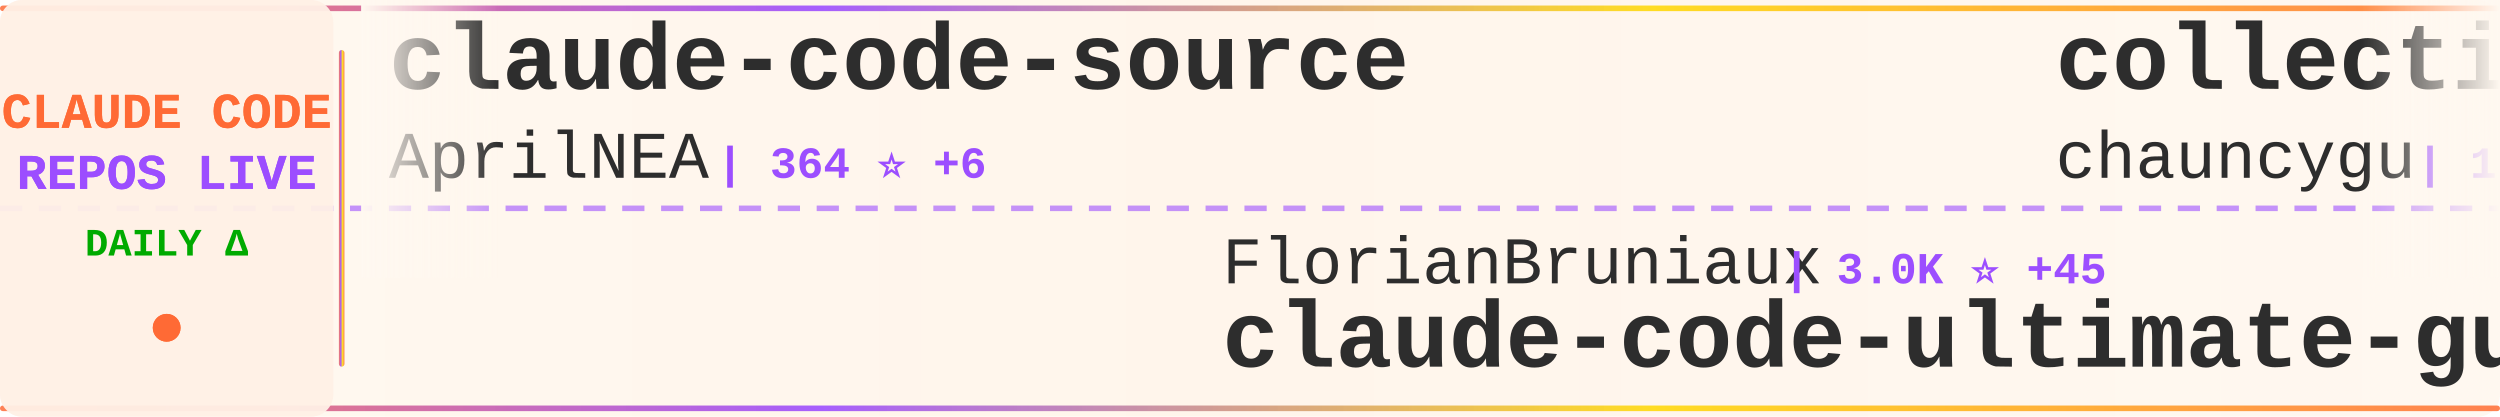
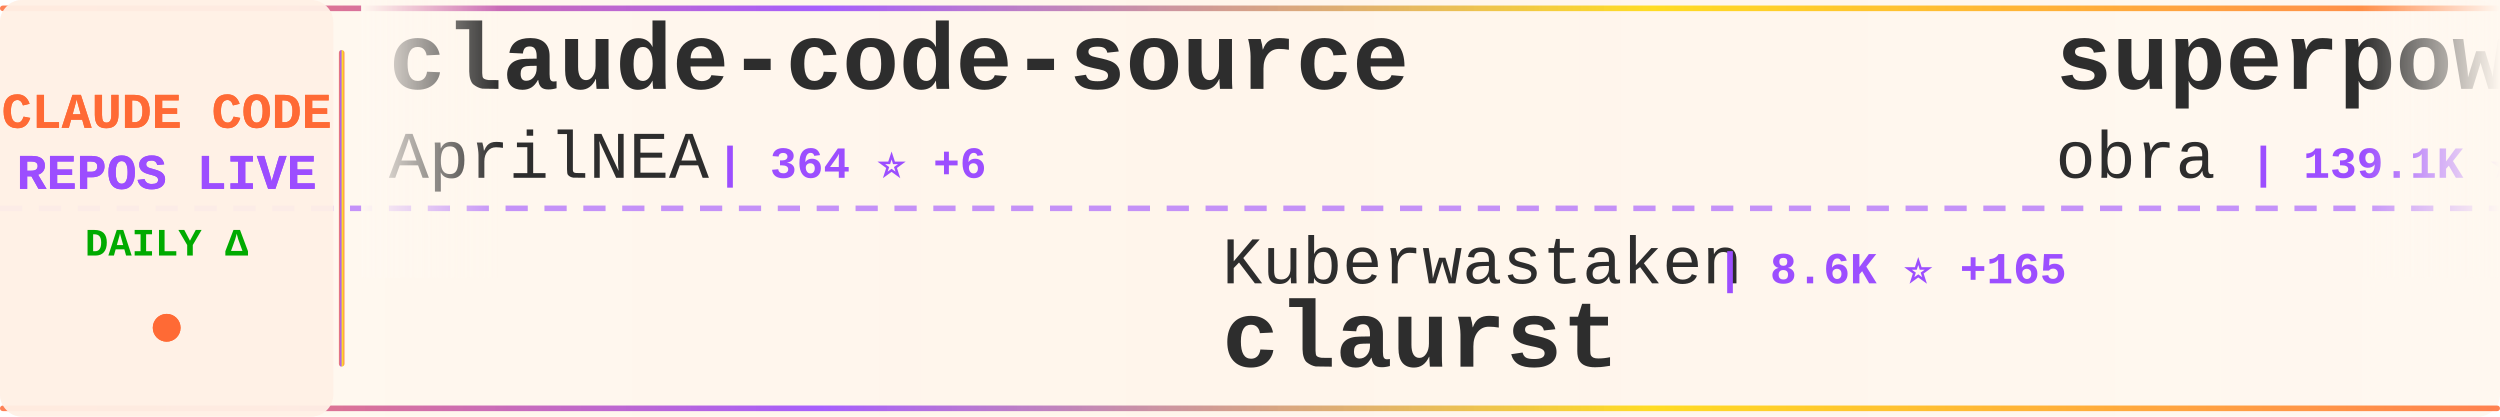
<svg xmlns="http://www.w3.org/2000/svg" width="900" height="150">
  <defs>
    <linearGradient id="tickerBg" x1="0%" y1="0%" x2="100%" y2="0%">
      <stop offset="0%" style="stop-color:#fff8f0;stop-opacity:0.98" />
      <stop offset="50%" style="stop-color:#fff5eb;stop-opacity:1" />
      <stop offset="100%" style="stop-color:#fff8f0;stop-opacity:0.98" />
    </linearGradient>
    <linearGradient id="borderGrad" x1="0%" y1="0%" x2="100%" y2="0%">
      <stop offset="0%" style="stop-color:#FF6B35;stop-opacity:0.85">
        <animate attributeName="stop-opacity" values="0.85;1;0.85" dur="2s" repeatCount="indefinite" />
      </stop>
      <stop offset="33%" style="stop-color:#9C4EFF;stop-opacity:0.9">
        <animate attributeName="stop-opacity" values="0.9;1;0.9" dur="2.2s" repeatCount="indefinite" />
      </stop>
      <stop offset="66%" style="stop-color:#FFD700;stop-opacity:0.85">
        <animate attributeName="stop-opacity" values="0.85;1;0.85" dur="1.8s" repeatCount="indefinite" />
      </stop>
      <stop offset="100%" style="stop-color:#FF6B35;stop-opacity:0.85">
        <animate attributeName="stop-opacity" values="0.85;1;0.85" dur="2s" repeatCount="indefinite" />
      </stop>
    </linearGradient>
    <filter id="textGlow">
      <feGaussianBlur stdDeviation="0.15" result="coloredBlur" />
      <feMerge>
        <feMergeNode in="coloredBlur" />
        <feMergeNode in="SourceGraphic" />
      </feMerge>
    </filter>
    <filter id="metricGlow">
      <feGaussianBlur stdDeviation="0.2" result="coloredBlur" />
      <feMerge>
        <feMergeNode in="coloredBlur" />
        <feMergeNode in="SourceGraphic" />
      </feMerge>
    </filter>
    <linearGradient id="leftFade" x1="0%" y1="0%" x2="100%" y2="0%">
      <stop offset="0%" style="stop-color:#fff8f0;stop-opacity:1" />
      <stop offset="100%" style="stop-color:#fff8f0;stop-opacity:0" />
    </linearGradient>
    <linearGradient id="rightFade" x1="0%" y1="0%" x2="100%" y2="0%">
      <stop offset="0%" style="stop-color:#fff8f0;stop-opacity:0" />
      <stop offset="100%" style="stop-color:#fff8f0;stop-opacity:1" />
    </linearGradient>
  </defs>
  <rect width="900" height="150" fill="url(#tickerBg)" rx="8" />
  <rect x="0" y="2" width="900" height="2" fill="url(#borderGrad)" rx="1" />
  <rect x="0" y="146" width="900" height="2" fill="url(#borderGrad)" rx="1" />
  <line x1="0" y1="75" x2="900" y2="75" stroke="#9C4EFF" stroke-width="2" stroke-dasharray="8 6" opacity="0.6" />
  <rect x="0" y="0" width="120" height="150" fill="#fff0e6" opacity="0.95" rx="8" />
  <text x="60" y="46" font-family="'Courier New', monospace" font-size="18" font-weight="bold" fill="#FF6B35" text-anchor="middle" filter="url(#textGlow)">
    CLAUDE CODE
  </text>
  <text x="60" y="68" font-family="'Courier New', monospace" font-size="18" font-weight="bold" fill="#9C4EFF" text-anchor="middle" filter="url(#textGlow)">
    REPOS LIVE
  </text>
  <text x="60" y="92" font-family="'Courier New', monospace" font-size="14" font-weight="bold" fill="#00aa00" text-anchor="middle">
    DAILY Δ
  </text>
  <circle cx="60" cy="118" r="5" fill="#FF6B35" filter="url(#metricGlow)">
    <animate attributeName="r" values="4;6;4" dur="1.5s" repeatCount="indefinite" />
    <animate attributeName="opacity" values="0.6;1;0.6" dur="1.5s" repeatCount="indefinite" />
  </circle>
  <rect x="122" y="18" width="2" height="114" fill="url(#borderGrad)" rx="1" />
  <clipPath id="tickerClip">
    <rect x="130" y="0" width="770" height="150" />
  </clipPath>
  <g clip-path="url(#tickerClip)">
    <g id="tickerItems">
      <animateTransform attributeName="transform" attributeType="XML" type="translate" from="0 0" to="-3000 0" dur="54s" repeatCount="indefinite" />
      <g transform="translate(0, 0)">
        <text x="140" y="32" font-family="'Courier New', monospace" font-size="34" font-weight="bold" fill="#2d2d2d">claude-code-source</text>
        <text x="140" y="64" font-family="'Courier New', monospace" font-size="24" font-weight="normal" fill="#2d2d2d" opacity="1.0">AprilNEA</text>
        <text x="258" y="64" font-family="'Courier New', monospace" font-size="16" font-weight="bold" fill="#9C4EFF"> | 364 ⭐ +6</text>
      </g>
      <g transform="translate(300, 0)">
-         <text x="140" y="102" font-family="'Courier New', monospace" font-size="24" font-weight="normal" fill="#2d2d2d" opacity="1.0">FlorianBruniaux</text>
-         <text x="342" y="102" font-family="'Courier New', monospace" font-size="16" font-weight="bold" fill="#9C4EFF"> | 3.0K ⭐ +45</text>
-         <text x="140" y="132" font-family="'Courier New', monospace" font-size="34" font-weight="bold" fill="#2d2d2d">claude-code-ultimate-gui...</text>
+         <text x="140" y="102" font-family="'Courier New', monospace" font-size="24" font-weight="normal" fill="#2d2d2d" opacity="1.0">Kuberwastaken</text>
+         <text x="318" y="102" font-family="'Courier New', monospace" font-size="16" font-weight="bold" fill="#9C4EFF"> | 8.6K ⭐ +165</text>
+         <text x="140" y="132" font-family="'Courier New', monospace" font-size="34" font-weight="bold" fill="#2d2d2d">claurst</text>
      </g>
      <g transform="translate(600, 0)">
-         <text x="140" y="32" font-family="'Courier New', monospace" font-size="34" font-weight="bold" fill="#2d2d2d">collection-claude-code-s...</text>
-         <text x="140" y="64" font-family="'Courier New', monospace" font-size="24" font-weight="normal" fill="#2d2d2d" opacity="1.0">chauncygu</text>
-         <text x="270" y="64" font-family="'Courier New', monospace" font-size="16" font-weight="bold" fill="#9C4EFF"> | 1.8K ⭐ +133</text>
+         <text x="140" y="32" font-family="'Courier New', monospace" font-size="34" font-weight="bold" fill="#2d2d2d">superpowers</text>
+         <text x="140" y="64" font-family="'Courier New', monospace" font-size="24" font-weight="normal" fill="#2d2d2d" opacity="1.0">obra</text>
+         <text x="210" y="64" font-family="'Courier New', monospace" font-size="16" font-weight="bold" fill="#9C4EFF"> | 139.1K ⭐ +1.9K</text>
      </g>
      <g transform="translate(900, 0)">
-         <text x="140" y="102" font-family="'Courier New', monospace" font-size="24" font-weight="normal" fill="#2d2d2d" opacity="1.0">lorryjovens-hub</text>
-         <text x="342" y="102" font-family="'Courier New', monospace" font-size="16" font-weight="bold" fill="#9C4EFF"> | 1.2K ⭐ +47</text>
-         <text x="140" y="132" font-family="'Courier New', monospace" font-size="34" font-weight="bold" fill="#2d2d2d">claude-code-rust</text>
+         <text x="140" y="102" font-family="'Courier New', monospace" font-size="24" font-weight="normal" fill="#2d2d2d" opacity="1.0">guanshan</text>
+         <text x="258" y="102" font-family="'Courier New', monospace" font-size="16" font-weight="bold" fill="#9C4EFF"> | 54 ⭐ +2</text>
+         <text x="140" y="132" font-family="'Courier New', monospace" font-size="34" font-weight="bold" fill="#2d2d2d">ClaudeCode</text>
      </g>
      <g transform="translate(1200, 0)">
-         <text x="140" y="32" font-family="'Courier New', monospace" font-size="34" font-weight="bold" fill="#2d2d2d">Open-ClaudeCode</text>
-         <text x="140" y="64" font-family="'Courier New', monospace" font-size="24" font-weight="normal" fill="#2d2d2d" opacity="1.0">LING71671</text>
-         <text x="270" y="64" font-family="'Courier New', monospace" font-size="16" font-weight="bold" fill="#9C4EFF"> | 678 ⭐ +19</text>
+         <text x="140" y="32" font-family="'Courier New', monospace" font-size="34" font-weight="bold" fill="#2d2d2d">claude-code-infrastructu...</text>
+         <text x="140" y="64" font-family="'Courier New', monospace" font-size="24" font-weight="normal" fill="#2d2d2d" opacity="1.0">diet103</text>
+         <text x="246" y="64" font-family="'Courier New', monospace" font-size="16" font-weight="bold" fill="#9C4EFF"> | 9.4K ⭐ +6</text>
      </g>
      <g transform="translate(1500, 0)">
-         <text x="140" y="102" font-family="'Courier New', monospace" font-size="24" font-weight="normal" fill="#2d2d2d" opacity="1.0">anthropics</text>
-         <text x="282" y="102" font-family="'Courier New', monospace" font-size="16" font-weight="bold" fill="#9C4EFF"> | 112.2K ⭐ +766</text>
-         <text x="140" y="132" font-family="'Courier New', monospace" font-size="34" font-weight="bold" fill="#2d2d2d">skills</text>
+         <text x="140" y="102" font-family="'Courier New', monospace" font-size="24" font-weight="normal" fill="#2d2d2d" opacity="1.0">qwibitai</text>
+         <text x="258" y="102" font-family="'Courier New', monospace" font-size="16" font-weight="bold" fill="#9C4EFF"> | 26.8K ⭐ +153</text>
+         <text x="140" y="132" font-family="'Courier New', monospace" font-size="34" font-weight="bold" fill="#2d2d2d">nanoclaw</text>
      </g>
      <g transform="translate(1800, 0)">
-         <text x="140" y="32" font-family="'Courier New', monospace" font-size="34" font-weight="bold" fill="#2d2d2d">Auto-claude-code-researc...</text>
-         <text x="140" y="64" font-family="'Courier New', monospace" font-size="24" font-weight="normal" fill="#2d2d2d" opacity="1.0">wanshuiyin</text>
-         <text x="282" y="64" font-family="'Courier New', monospace" font-size="16" font-weight="bold" fill="#9C4EFF"> | 5.7K ⭐ +118</text>
+         <text x="140" y="32" font-family="'Courier New', monospace" font-size="34" font-weight="bold" fill="#2d2d2d">claude-code-guide</text>
+         <text x="140" y="64" font-family="'Courier New', monospace" font-size="24" font-weight="normal" fill="#2d2d2d" opacity="1.0">zebbern</text>
+         <text x="246" y="64" font-family="'Courier New', monospace" font-size="16" font-weight="bold" fill="#9C4EFF"> | 3.9K ⭐ +8</text>
      </g>
      <g transform="translate(2100, 0)">
-         <text x="140" y="102" font-family="'Courier New', monospace" font-size="24" font-weight="normal" fill="#2d2d2d" opacity="1.0">shareAI-lab</text>
-         <text x="294" y="102" font-family="'Courier New', monospace" font-size="16" font-weight="bold" fill="#9C4EFF"> | 49.5K ⭐ +596</text>
-         <text x="140" y="132" font-family="'Courier New', monospace" font-size="34" font-weight="bold" fill="#2d2d2d">learn-claude-code</text>
+         <text x="140" y="102" font-family="'Courier New', monospace" font-size="24" font-weight="normal" fill="#2d2d2d" opacity="1.0">darcyegb</text>
+         <text x="258" y="102" font-family="'Courier New', monospace" font-size="16" font-weight="bold" fill="#9C4EFF"> | 646 ⭐</text>
+         <text x="140" y="132" font-family="'Courier New', monospace" font-size="34" font-weight="bold" fill="#2d2d2d">ClaudeCodeAgents</text>
      </g>
      <g transform="translate(2400, 0)">
-         <text x="140" y="32" font-family="'Courier New', monospace" font-size="34" font-weight="bold" fill="#2d2d2d">claude-code-system-promp...</text>
-         <text x="140" y="64" font-family="'Courier New', monospace" font-size="24" font-weight="normal" fill="#2d2d2d" opacity="1.0">Piebald-AI</text>
-         <text x="282" y="64" font-family="'Courier New', monospace" font-size="16" font-weight="bold" fill="#9C4EFF"> | 8.4K ⭐ +78</text>
+         <text x="140" y="32" font-family="'Courier New', monospace" font-size="34" font-weight="bold" fill="#2d2d2d">gstack</text>
+         <text x="140" y="64" font-family="'Courier New', monospace" font-size="24" font-weight="normal" fill="#2d2d2d" opacity="1.0">garrytan</text>
+         <text x="258" y="64" font-family="'Courier New', monospace" font-size="16" font-weight="bold" fill="#9C4EFF"> | 66.3K ⭐ +1.0K</text>
      </g>
      <g transform="translate(2700, 0)">
-         <text x="140" y="102" font-family="'Courier New', monospace" font-size="24" font-weight="normal" fill="#2d2d2d" opacity="1.0">eyaltoledano</text>
-         <text x="306" y="102" font-family="'Courier New', monospace" font-size="16" font-weight="bold" fill="#9C4EFF"> | 26.4K ⭐ +16</text>
-         <text x="140" y="132" font-family="'Courier New', monospace" font-size="34" font-weight="bold" fill="#2d2d2d">claude-task-master</text>
+         <text x="140" y="102" font-family="'Courier New', monospace" font-size="24" font-weight="normal" fill="#2d2d2d" opacity="1.0">LING71671</text>
+         <text x="270" y="102" font-family="'Courier New', monospace" font-size="16" font-weight="bold" fill="#9C4EFF"> | 681 ⭐ +21</text>
+         <text x="140" y="132" font-family="'Courier New', monospace" font-size="34" font-weight="bold" fill="#2d2d2d">Open-ClaudeCode</text>
      </g>
      <g transform="translate(3000, 0)">
        <text x="140" y="32" font-family="'Courier New', monospace" font-size="34" font-weight="bold" fill="#2d2d2d">claude-code-source</text>
        <text x="140" y="64" font-family="'Courier New', monospace" font-size="24" font-weight="normal" fill="#2d2d2d" opacity="1.0">AprilNEA</text>
        <text x="258" y="64" font-family="'Courier New', monospace" font-size="16" font-weight="bold" fill="#9C4EFF"> | 364 ⭐ +6</text>
      </g>
      <g transform="translate(3300, 0)">
-         <text x="140" y="102" font-family="'Courier New', monospace" font-size="24" font-weight="normal" fill="#2d2d2d" opacity="1.0">FlorianBruniaux</text>
-         <text x="342" y="102" font-family="'Courier New', monospace" font-size="16" font-weight="bold" fill="#9C4EFF"> | 3.0K ⭐ +45</text>
-         <text x="140" y="132" font-family="'Courier New', monospace" font-size="34" font-weight="bold" fill="#2d2d2d">claude-code-ultimate-gui...</text>
+         <text x="140" y="102" font-family="'Courier New', monospace" font-size="24" font-weight="normal" fill="#2d2d2d" opacity="1.0">Kuberwastaken</text>
+         <text x="318" y="102" font-family="'Courier New', monospace" font-size="16" font-weight="bold" fill="#9C4EFF"> | 8.6K ⭐ +165</text>
+         <text x="140" y="132" font-family="'Courier New', monospace" font-size="34" font-weight="bold" fill="#2d2d2d">claurst</text>
      </g>
      <g transform="translate(3600, 0)">
-         <text x="140" y="32" font-family="'Courier New', monospace" font-size="34" font-weight="bold" fill="#2d2d2d">collection-claude-code-s...</text>
-         <text x="140" y="64" font-family="'Courier New', monospace" font-size="24" font-weight="normal" fill="#2d2d2d" opacity="1.0">chauncygu</text>
-         <text x="270" y="64" font-family="'Courier New', monospace" font-size="16" font-weight="bold" fill="#9C4EFF"> | 1.8K ⭐ +133</text>
+         <text x="140" y="32" font-family="'Courier New', monospace" font-size="34" font-weight="bold" fill="#2d2d2d">superpowers</text>
+         <text x="140" y="64" font-family="'Courier New', monospace" font-size="24" font-weight="normal" fill="#2d2d2d" opacity="1.0">obra</text>
+         <text x="210" y="64" font-family="'Courier New', monospace" font-size="16" font-weight="bold" fill="#9C4EFF"> | 139.1K ⭐ +1.9K</text>
      </g>
      <g transform="translate(3900, 0)">
-         <text x="140" y="102" font-family="'Courier New', monospace" font-size="24" font-weight="normal" fill="#2d2d2d" opacity="1.0">lorryjovens-hub</text>
-         <text x="342" y="102" font-family="'Courier New', monospace" font-size="16" font-weight="bold" fill="#9C4EFF"> | 1.2K ⭐ +47</text>
-         <text x="140" y="132" font-family="'Courier New', monospace" font-size="34" font-weight="bold" fill="#2d2d2d">claude-code-rust</text>
+         <text x="140" y="102" font-family="'Courier New', monospace" font-size="24" font-weight="normal" fill="#2d2d2d" opacity="1.0">guanshan</text>
+         <text x="258" y="102" font-family="'Courier New', monospace" font-size="16" font-weight="bold" fill="#9C4EFF"> | 54 ⭐ +2</text>
+         <text x="140" y="132" font-family="'Courier New', monospace" font-size="34" font-weight="bold" fill="#2d2d2d">ClaudeCode</text>
      </g>
    </g>
  </g>
  <rect x="130" y="0" width="50" height="100" fill="url(#leftFade)" />
  <rect x="850" y="0" width="50" height="100" fill="url(#rightFade)" />
</svg>
